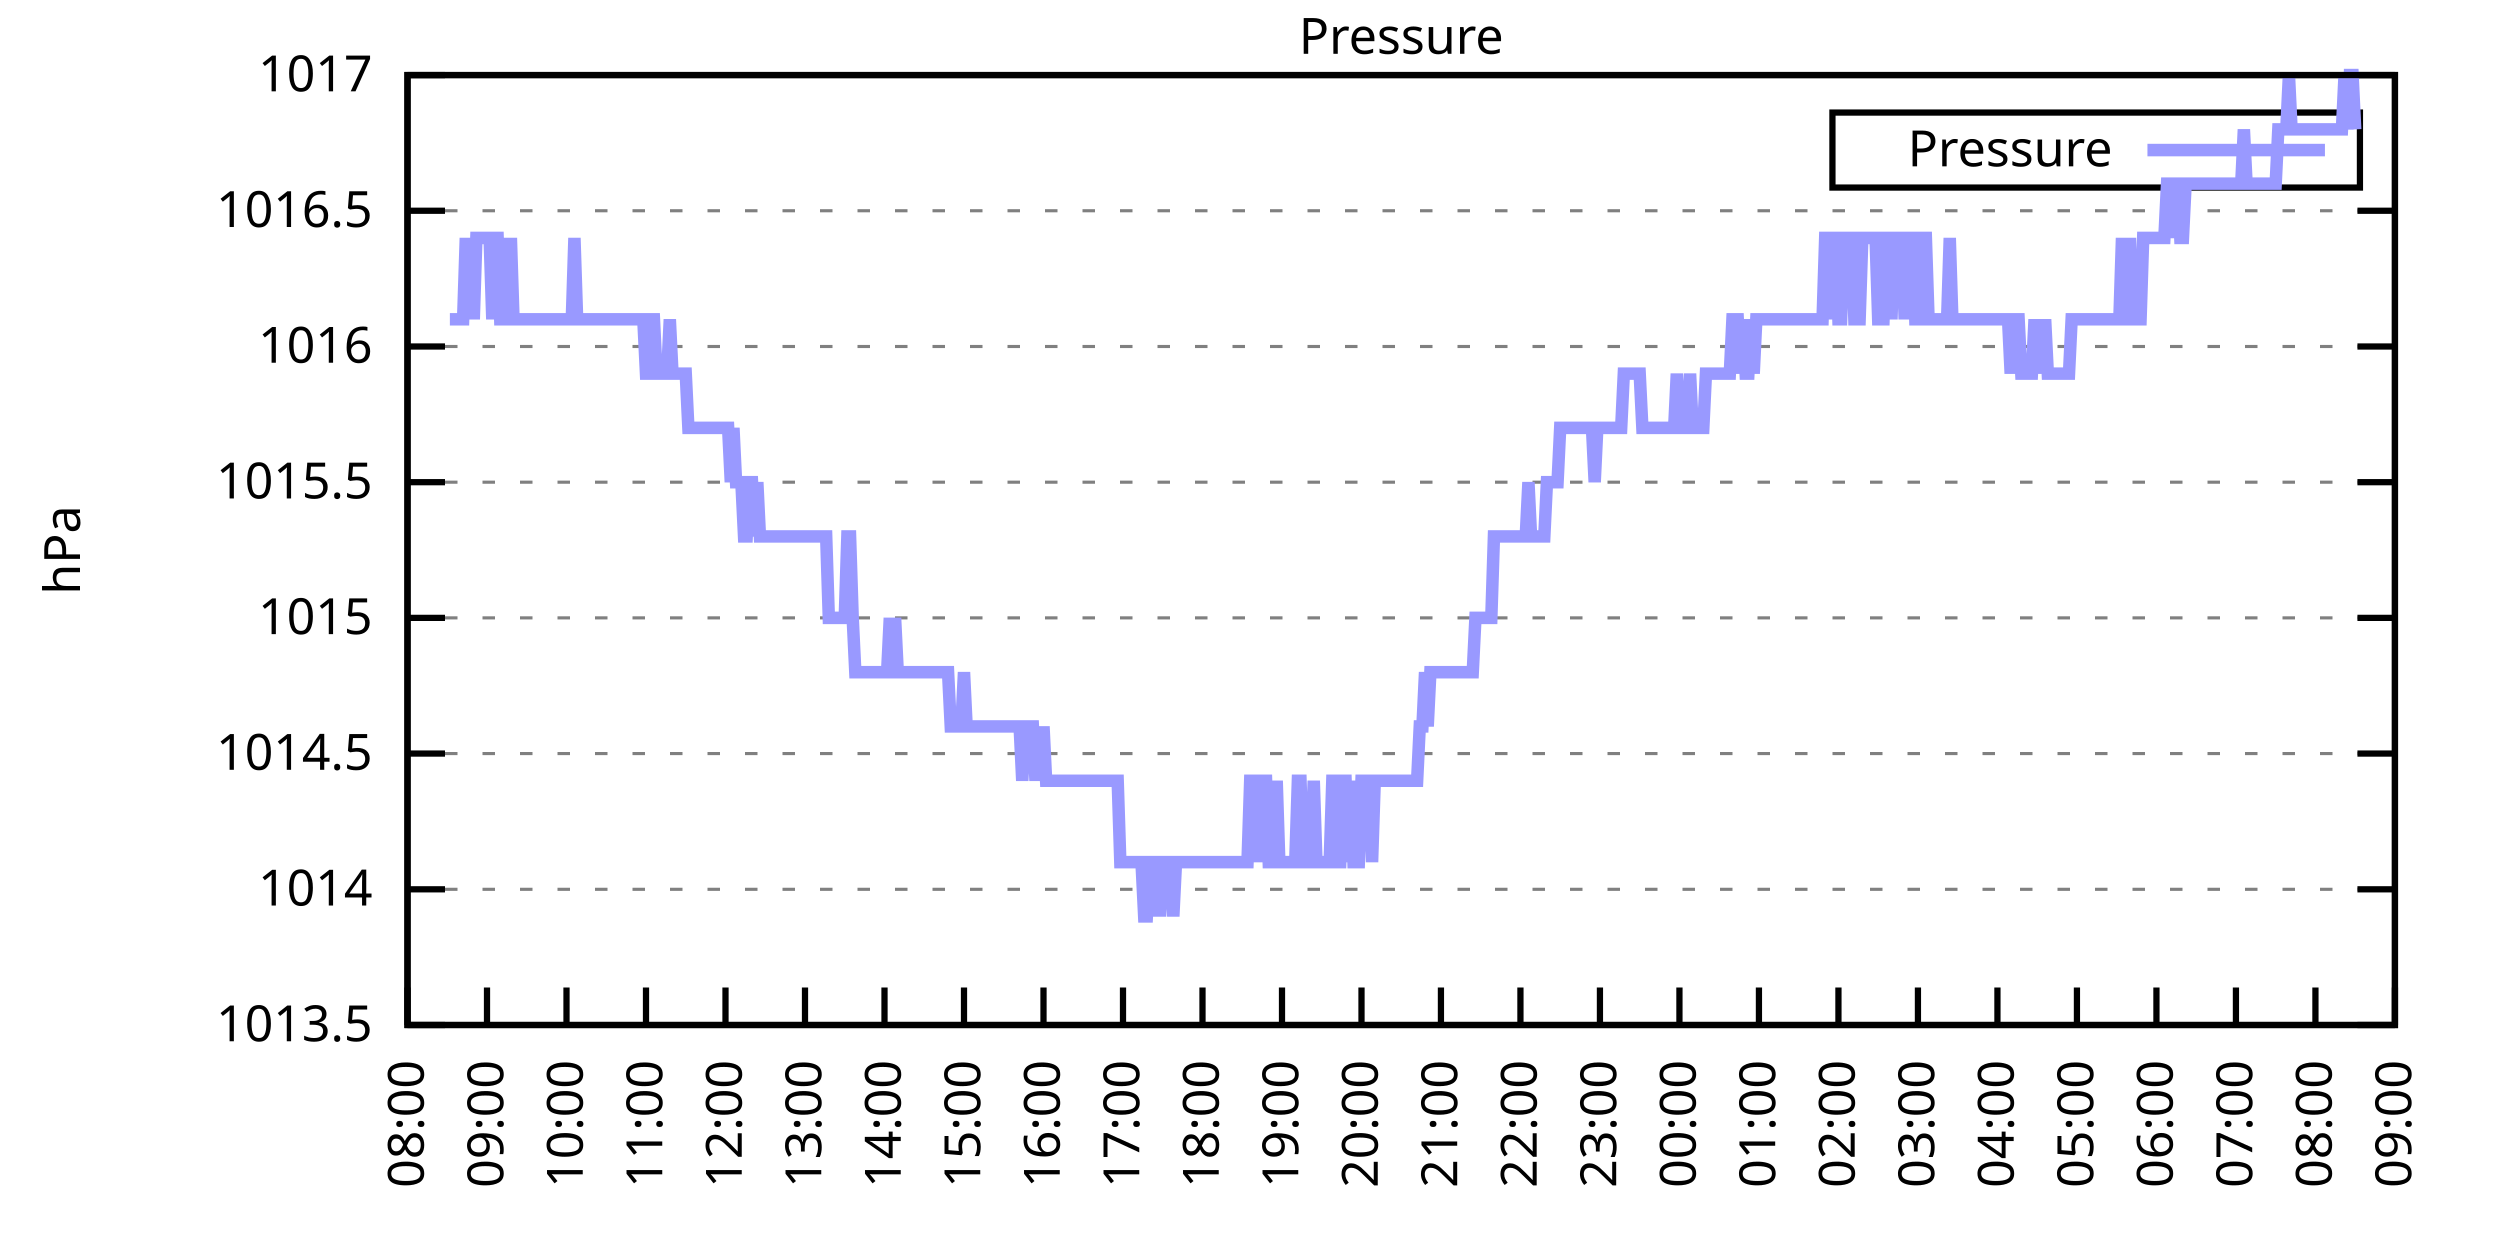
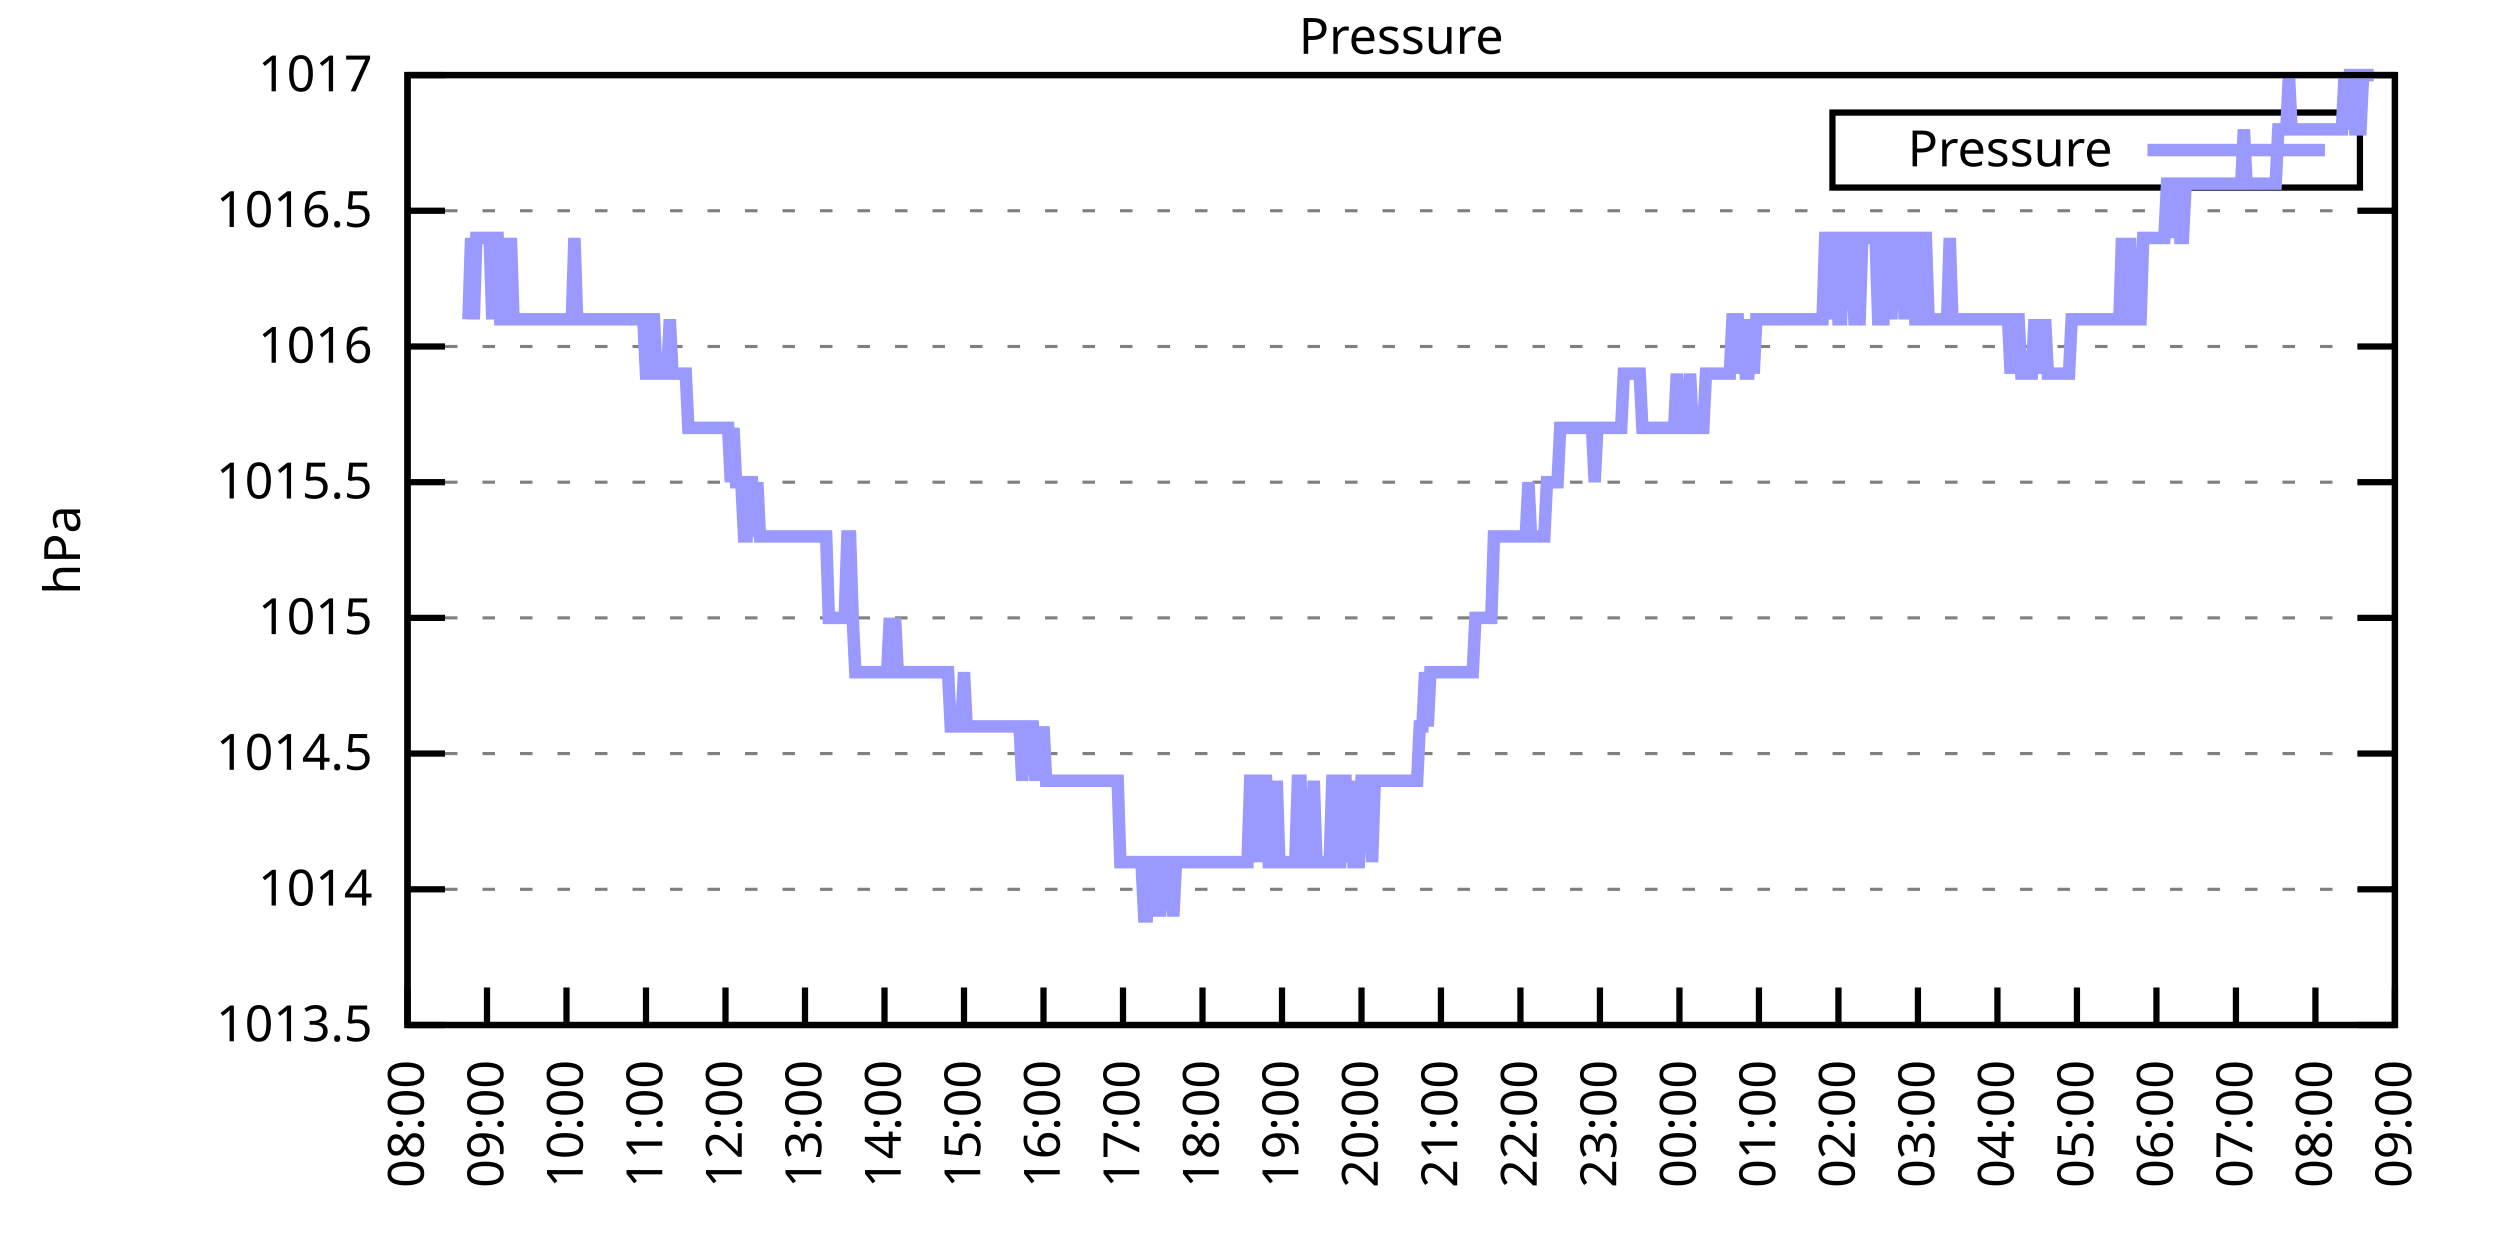
<svg xmlns="http://www.w3.org/2000/svg" xmlns:xlink="http://www.w3.org/1999/xlink" width="400" height="200" viewBox="0 0 400 200">
  <g id="gnuplot_canvas">
    <rect x="0" y="0" width="400" height="200" fill="none" />
    <defs>
      <circle id="gpDot" r="0.5" stroke-width="0.5" stroke="currentColor" />
      <path id="gpPt0" stroke-width="0.333" stroke="currentColor" d="M-1,0 h2 M0,-1 v2" />
      <path id="gpPt1" stroke-width="0.333" stroke="currentColor" d="M-1,-1 L1,1 M1,-1 L-1,1" />
      <path id="gpPt2" stroke-width="0.333" stroke="currentColor" d="M-1,0 L1,0 M0,-1 L0,1 M-1,-1 L1,1 M-1,1 L1,-1" />
      <rect id="gpPt3" stroke-width="0.333" stroke="currentColor" x="-1" y="-1" width="2" height="2" />
      <rect id="gpPt4" stroke-width="0.333" stroke="currentColor" fill="currentColor" x="-1" y="-1" width="2" height="2" />
      <circle id="gpPt5" stroke-width="0.333" stroke="currentColor" cx="0" cy="0" r="1" />
      <use xlink:href="#gpPt5" id="gpPt6" fill="currentColor" stroke="none" />
      <path id="gpPt7" stroke-width="0.333" stroke="currentColor" d="M0,-1.33 L-1.33,0.67 L1.33,0.67 z" />
      <use xlink:href="#gpPt7" id="gpPt8" fill="currentColor" stroke="none" />
      <use xlink:href="#gpPt7" id="gpPt9" stroke="currentColor" transform="rotate(180)" />
      <use xlink:href="#gpPt9" id="gpPt10" fill="currentColor" stroke="none" />
      <use xlink:href="#gpPt3" id="gpPt11" stroke="currentColor" transform="rotate(45)" />
      <use xlink:href="#gpPt11" id="gpPt12" fill="currentColor" stroke="none" />
      <path id="gpPt13" stroke-width="0.333" stroke="currentColor" d="M0,1.330 L1.265,0.411 L0.782,-1.067 L-0.782,-1.076 L-1.265,0.411 z" />
      <use xlink:href="#gpPt13" id="gpPt14" fill="currentColor" stroke="none" />
      <filter id="textbox" filterUnits="objectBoundingBox" x="0" y="0" height="1" width="1">
        <feFlood flood-color="white" flood-opacity="1" result="bgnd" />
        <feComposite in="SourceGraphic" in2="bgnd" operator="atop" />
      </filter>
      <filter id="greybox" filterUnits="objectBoundingBox" x="0" y="0" height="1" width="1">
        <feFlood flood-color="lightgrey" flood-opacity="1" result="grey" />
        <feComposite in="SourceGraphic" in2="grey" operator="atop" />
      </filter>
    </defs>
    <g fill="none" color="white" stroke="currentColor" stroke-width="1.00" stroke-linecap="butt" stroke-linejoin="miter">
</g>
    <g fill="none" color="black" stroke="currentColor" stroke-width="1.00" stroke-linecap="butt" stroke-linejoin="miter">
      <g stroke="none" shape-rendering="crispEdges">
        <polygon fill="rgb(255, 255, 255)" points="65.20,164.00 383.18,164.00 383.18,12.02 65.20,12.02 " />
      </g>
    </g>
    <g fill="none" color="black" stroke="currentColor" stroke-width="1.00" stroke-linecap="butt" stroke-linejoin="miter">
</g>
    <g fill="none" color="black" stroke="black" stroke-width="0.50" stroke-linecap="butt" stroke-linejoin="miter">
</g>
    <g fill="none" color="gray" stroke="currentColor" stroke-width="0.50" stroke-linecap="butt" stroke-linejoin="miter">
      <path stroke="gray" stroke-dasharray="2,4" class="gridline" d="M65.20,164.00 L383.19,164.00  " />
    </g>
    <g fill="none" color="gray" stroke="gray" stroke-width="1.00" stroke-linecap="butt" stroke-linejoin="miter">
</g>
    <g fill="none" color="black" stroke="currentColor" stroke-width="1.00" stroke-linecap="butt" stroke-linejoin="miter">
      <path stroke="black" d="M65.20,164.00 L71.20,164.00 M383.19,164.00 L377.19,164.00  " />
      <g transform="translate(59.60,166.60)" stroke="none" fill="black" font-family="Sans" font-size="8.00" text-anchor="end">
        <text>
          <tspan font-family="Sans"> 1013.5</tspan>
        </text>
      </g>
    </g>
    <g fill="none" color="black" stroke="currentColor" stroke-width="1.00" stroke-linecap="butt" stroke-linejoin="miter">
</g>
    <g fill="none" color="black" stroke="black" stroke-width="0.50" stroke-linecap="butt" stroke-linejoin="miter">
</g>
    <g fill="none" color="gray" stroke="currentColor" stroke-width="0.50" stroke-linecap="butt" stroke-linejoin="miter">
      <path stroke="gray" stroke-dasharray="2,4" class="gridline" d="M65.20,142.29 L383.19,142.29  " />
    </g>
    <g fill="none" color="gray" stroke="gray" stroke-width="1.00" stroke-linecap="butt" stroke-linejoin="miter">
</g>
    <g fill="none" color="black" stroke="currentColor" stroke-width="1.00" stroke-linecap="butt" stroke-linejoin="miter">
      <path stroke="black" d="M65.20,142.29 L71.20,142.29 M383.19,142.29 L377.19,142.29  " />
      <g transform="translate(59.60,144.89)" stroke="none" fill="black" font-family="Sans" font-size="8.00" text-anchor="end">
        <text>
          <tspan font-family="Sans"> 1014</tspan>
        </text>
      </g>
    </g>
    <g fill="none" color="black" stroke="currentColor" stroke-width="1.00" stroke-linecap="butt" stroke-linejoin="miter">
</g>
    <g fill="none" color="black" stroke="black" stroke-width="0.50" stroke-linecap="butt" stroke-linejoin="miter">
</g>
    <g fill="none" color="gray" stroke="currentColor" stroke-width="0.50" stroke-linecap="butt" stroke-linejoin="miter">
      <path stroke="gray" stroke-dasharray="2,4" class="gridline" d="M65.20,120.57 L383.19,120.57  " />
    </g>
    <g fill="none" color="gray" stroke="gray" stroke-width="1.00" stroke-linecap="butt" stroke-linejoin="miter">
</g>
    <g fill="none" color="black" stroke="currentColor" stroke-width="1.00" stroke-linecap="butt" stroke-linejoin="miter">
      <path stroke="black" d="M65.20,120.57 L71.20,120.57 M383.19,120.57 L377.19,120.57  " />
      <g transform="translate(59.60,123.17)" stroke="none" fill="black" font-family="Sans" font-size="8.00" text-anchor="end">
        <text>
          <tspan font-family="Sans"> 1014.5</tspan>
        </text>
      </g>
    </g>
    <g fill="none" color="black" stroke="currentColor" stroke-width="1.00" stroke-linecap="butt" stroke-linejoin="miter">
</g>
    <g fill="none" color="black" stroke="black" stroke-width="0.50" stroke-linecap="butt" stroke-linejoin="miter">
</g>
    <g fill="none" color="gray" stroke="currentColor" stroke-width="0.50" stroke-linecap="butt" stroke-linejoin="miter">
      <path stroke="gray" stroke-dasharray="2,4" class="gridline" d="M65.20,98.86 L383.19,98.86  " />
    </g>
    <g fill="none" color="gray" stroke="gray" stroke-width="1.00" stroke-linecap="butt" stroke-linejoin="miter">
</g>
    <g fill="none" color="black" stroke="currentColor" stroke-width="1.00" stroke-linecap="butt" stroke-linejoin="miter">
      <path stroke="black" d="M65.20,98.86 L71.20,98.86 M383.19,98.86 L377.19,98.86  " />
      <g transform="translate(59.60,101.46)" stroke="none" fill="black" font-family="Sans" font-size="8.00" text-anchor="end">
        <text>
          <tspan font-family="Sans"> 1015</tspan>
        </text>
      </g>
    </g>
    <g fill="none" color="black" stroke="currentColor" stroke-width="1.00" stroke-linecap="butt" stroke-linejoin="miter">
</g>
    <g fill="none" color="black" stroke="black" stroke-width="0.50" stroke-linecap="butt" stroke-linejoin="miter">
</g>
    <g fill="none" color="gray" stroke="currentColor" stroke-width="0.50" stroke-linecap="butt" stroke-linejoin="miter">
      <path stroke="gray" stroke-dasharray="2,4" class="gridline" d="M65.20,77.15 L383.19,77.15  " />
    </g>
    <g fill="none" color="gray" stroke="gray" stroke-width="1.00" stroke-linecap="butt" stroke-linejoin="miter">
</g>
    <g fill="none" color="black" stroke="currentColor" stroke-width="1.00" stroke-linecap="butt" stroke-linejoin="miter">
      <path stroke="black" d="M65.20,77.15 L71.20,77.15 M383.19,77.15 L377.19,77.15  " />
      <g transform="translate(59.60,79.75)" stroke="none" fill="black" font-family="Sans" font-size="8.00" text-anchor="end">
        <text>
          <tspan font-family="Sans"> 1015.5</tspan>
        </text>
      </g>
    </g>
    <g fill="none" color="black" stroke="currentColor" stroke-width="1.00" stroke-linecap="butt" stroke-linejoin="miter">
</g>
    <g fill="none" color="black" stroke="black" stroke-width="0.50" stroke-linecap="butt" stroke-linejoin="miter">
</g>
    <g fill="none" color="gray" stroke="currentColor" stroke-width="0.50" stroke-linecap="butt" stroke-linejoin="miter">
      <path stroke="gray" stroke-dasharray="2,4" class="gridline" d="M65.20,55.44 L383.19,55.44  " />
    </g>
    <g fill="none" color="gray" stroke="gray" stroke-width="1.00" stroke-linecap="butt" stroke-linejoin="miter">
</g>
    <g fill="none" color="black" stroke="currentColor" stroke-width="1.00" stroke-linecap="butt" stroke-linejoin="miter">
      <path stroke="black" d="M65.20,55.44 L71.20,55.44 M383.19,55.44 L377.19,55.44  " />
      <g transform="translate(59.60,58.04)" stroke="none" fill="black" font-family="Sans" font-size="8.00" text-anchor="end">
        <text>
          <tspan font-family="Sans"> 1016</tspan>
        </text>
      </g>
    </g>
    <g fill="none" color="black" stroke="currentColor" stroke-width="1.00" stroke-linecap="butt" stroke-linejoin="miter">
</g>
    <g fill="none" color="black" stroke="black" stroke-width="0.50" stroke-linecap="butt" stroke-linejoin="miter">
</g>
    <g fill="none" color="gray" stroke="currentColor" stroke-width="0.50" stroke-linecap="butt" stroke-linejoin="miter">
      <path stroke="gray" stroke-dasharray="2,4" class="gridline" d="M65.20,33.72 L383.19,33.72  " />
    </g>
    <g fill="none" color="gray" stroke="gray" stroke-width="1.00" stroke-linecap="butt" stroke-linejoin="miter">
</g>
    <g fill="none" color="black" stroke="currentColor" stroke-width="1.00" stroke-linecap="butt" stroke-linejoin="miter">
      <path stroke="black" d="M65.20,33.72 L71.20,33.72 M383.19,33.72 L377.19,33.72  " />
      <g transform="translate(59.60,36.32)" stroke="none" fill="black" font-family="Sans" font-size="8.00" text-anchor="end">
        <text>
          <tspan font-family="Sans"> 1016.5</tspan>
        </text>
      </g>
    </g>
    <g fill="none" color="black" stroke="currentColor" stroke-width="1.00" stroke-linecap="butt" stroke-linejoin="miter">
</g>
    <g fill="none" color="black" stroke="black" stroke-width="0.50" stroke-linecap="butt" stroke-linejoin="miter">
</g>
    <g fill="none" color="gray" stroke="currentColor" stroke-width="0.50" stroke-linecap="butt" stroke-linejoin="miter">
      <path stroke="gray" stroke-dasharray="2,4" class="gridline" d="M65.20,12.01 L383.19,12.01  " />
    </g>
    <g fill="none" color="gray" stroke="gray" stroke-width="1.00" stroke-linecap="butt" stroke-linejoin="miter">
</g>
    <g fill="none" color="black" stroke="currentColor" stroke-width="1.00" stroke-linecap="butt" stroke-linejoin="miter">
      <path stroke="black" d="M65.20,12.01 L71.20,12.01 M383.19,12.01 L377.19,12.01  " />
      <g transform="translate(59.60,14.61)" stroke="none" fill="black" font-family="Sans" font-size="8.00" text-anchor="end">
        <text>
          <tspan font-family="Sans"> 1017</tspan>
        </text>
      </g>
    </g>
    <g fill="none" color="black" stroke="currentColor" stroke-width="1.00" stroke-linecap="butt" stroke-linejoin="miter">
      <path stroke="black" d="M65.20,164.00 L65.20,158.00  " />
      <g transform="translate(67.80,169.60) rotate(270.00)" stroke="none" fill="black" font-family="Sans" font-size="8.00" text-anchor="end">
        <text>
          <tspan font-family="Sans">08:00</tspan>
        </text>
      </g>
    </g>
    <g fill="none" color="black" stroke="currentColor" stroke-width="1.00" stroke-linecap="butt" stroke-linejoin="miter">
      <path stroke="black" d="M77.92,164.00 L77.92,158.00  " />
      <g transform="translate(80.52,169.60) rotate(270.00)" stroke="none" fill="black" font-family="Sans" font-size="8.00" text-anchor="end">
        <text>
          <tspan font-family="Sans">09:00</tspan>
        </text>
      </g>
    </g>
    <g fill="none" color="black" stroke="currentColor" stroke-width="1.00" stroke-linecap="butt" stroke-linejoin="miter">
      <path stroke="black" d="M90.64,164.00 L90.64,158.00  " />
      <g transform="translate(93.24,169.60) rotate(270.00)" stroke="none" fill="black" font-family="Sans" font-size="8.00" text-anchor="end">
        <text>
          <tspan font-family="Sans">10:00</tspan>
        </text>
      </g>
    </g>
    <g fill="none" color="black" stroke="currentColor" stroke-width="1.00" stroke-linecap="butt" stroke-linejoin="miter">
      <path stroke="black" d="M103.36,164.00 L103.36,158.00  " />
      <g transform="translate(105.96,169.60) rotate(270.00)" stroke="none" fill="black" font-family="Sans" font-size="8.00" text-anchor="end">
        <text>
          <tspan font-family="Sans">11:00</tspan>
        </text>
      </g>
    </g>
    <g fill="none" color="black" stroke="currentColor" stroke-width="1.00" stroke-linecap="butt" stroke-linejoin="miter">
      <path stroke="black" d="M116.08,164.00 L116.08,158.00  " />
      <g transform="translate(118.68,169.60) rotate(270.00)" stroke="none" fill="black" font-family="Sans" font-size="8.00" text-anchor="end">
        <text>
          <tspan font-family="Sans">12:00</tspan>
        </text>
      </g>
    </g>
    <g fill="none" color="black" stroke="currentColor" stroke-width="1.00" stroke-linecap="butt" stroke-linejoin="miter">
      <path stroke="black" d="M128.80,164.00 L128.80,158.00  " />
      <g transform="translate(131.40,169.60) rotate(270.00)" stroke="none" fill="black" font-family="Sans" font-size="8.00" text-anchor="end">
        <text>
          <tspan font-family="Sans">13:00</tspan>
        </text>
      </g>
    </g>
    <g fill="none" color="black" stroke="currentColor" stroke-width="1.00" stroke-linecap="butt" stroke-linejoin="miter">
      <path stroke="black" d="M141.52,164.00 L141.52,158.00  " />
      <g transform="translate(144.12,169.60) rotate(270.00)" stroke="none" fill="black" font-family="Sans" font-size="8.00" text-anchor="end">
        <text>
          <tspan font-family="Sans">14:00</tspan>
        </text>
      </g>
    </g>
    <g fill="none" color="black" stroke="currentColor" stroke-width="1.00" stroke-linecap="butt" stroke-linejoin="miter">
      <path stroke="black" d="M154.24,164.00 L154.24,158.00  " />
      <g transform="translate(156.84,169.60) rotate(270.00)" stroke="none" fill="black" font-family="Sans" font-size="8.00" text-anchor="end">
        <text>
          <tspan font-family="Sans">15:00</tspan>
        </text>
      </g>
    </g>
    <g fill="none" color="black" stroke="currentColor" stroke-width="1.00" stroke-linecap="butt" stroke-linejoin="miter">
      <path stroke="black" d="M166.96,164.00 L166.96,158.00  " />
      <g transform="translate(169.56,169.60) rotate(270.00)" stroke="none" fill="black" font-family="Sans" font-size="8.00" text-anchor="end">
        <text>
          <tspan font-family="Sans">16:00</tspan>
        </text>
      </g>
    </g>
    <g fill="none" color="black" stroke="currentColor" stroke-width="1.00" stroke-linecap="butt" stroke-linejoin="miter">
      <path stroke="black" d="M179.68,164.00 L179.68,158.00  " />
      <g transform="translate(182.28,169.60) rotate(270.00)" stroke="none" fill="black" font-family="Sans" font-size="8.00" text-anchor="end">
        <text>
          <tspan font-family="Sans">17:00</tspan>
        </text>
      </g>
    </g>
    <g fill="none" color="black" stroke="currentColor" stroke-width="1.00" stroke-linecap="butt" stroke-linejoin="miter">
      <path stroke="black" d="M192.40,164.00 L192.40,158.00  " />
      <g transform="translate(195.00,169.60) rotate(270.00)" stroke="none" fill="black" font-family="Sans" font-size="8.00" text-anchor="end">
        <text>
          <tspan font-family="Sans">18:00</tspan>
        </text>
      </g>
    </g>
    <g fill="none" color="black" stroke="currentColor" stroke-width="1.00" stroke-linecap="butt" stroke-linejoin="miter">
      <path stroke="black" d="M205.12,164.00 L205.12,158.00  " />
      <g transform="translate(207.72,169.60) rotate(270.00)" stroke="none" fill="black" font-family="Sans" font-size="8.00" text-anchor="end">
        <text>
          <tspan font-family="Sans">19:00</tspan>
        </text>
      </g>
    </g>
    <g fill="none" color="black" stroke="currentColor" stroke-width="1.00" stroke-linecap="butt" stroke-linejoin="miter">
      <path stroke="black" d="M217.84,164.00 L217.84,158.00  " />
      <g transform="translate(220.44,169.60) rotate(270.00)" stroke="none" fill="black" font-family="Sans" font-size="8.00" text-anchor="end">
        <text>
          <tspan font-family="Sans">20:00</tspan>
        </text>
      </g>
    </g>
    <g fill="none" color="black" stroke="currentColor" stroke-width="1.00" stroke-linecap="butt" stroke-linejoin="miter">
      <path stroke="black" d="M230.55,164.00 L230.55,158.00  " />
      <g transform="translate(233.15,169.60) rotate(270.00)" stroke="none" fill="black" font-family="Sans" font-size="8.00" text-anchor="end">
        <text>
          <tspan font-family="Sans">21:00</tspan>
        </text>
      </g>
    </g>
    <g fill="none" color="black" stroke="currentColor" stroke-width="1.00" stroke-linecap="butt" stroke-linejoin="miter">
      <path stroke="black" d="M243.27,164.00 L243.27,158.00  " />
      <g transform="translate(245.87,169.60) rotate(270.00)" stroke="none" fill="black" font-family="Sans" font-size="8.00" text-anchor="end">
        <text>
          <tspan font-family="Sans">22:00</tspan>
        </text>
      </g>
    </g>
    <g fill="none" color="black" stroke="currentColor" stroke-width="1.00" stroke-linecap="butt" stroke-linejoin="miter">
      <path stroke="black" d="M255.99,164.00 L255.99,158.00  " />
      <g transform="translate(258.59,169.60) rotate(270.00)" stroke="none" fill="black" font-family="Sans" font-size="8.00" text-anchor="end">
        <text>
          <tspan font-family="Sans">23:00</tspan>
        </text>
      </g>
    </g>
    <g fill="none" color="black" stroke="currentColor" stroke-width="1.00" stroke-linecap="butt" stroke-linejoin="miter">
      <path stroke="black" d="M268.71,164.00 L268.71,158.00  " />
      <g transform="translate(271.31,169.60) rotate(270.00)" stroke="none" fill="black" font-family="Sans" font-size="8.00" text-anchor="end">
        <text>
          <tspan font-family="Sans">00:00</tspan>
        </text>
      </g>
    </g>
    <g fill="none" color="black" stroke="currentColor" stroke-width="1.00" stroke-linecap="butt" stroke-linejoin="miter">
      <path stroke="black" d="M281.43,164.00 L281.43,158.00  " />
      <g transform="translate(284.03,169.60) rotate(270.00)" stroke="none" fill="black" font-family="Sans" font-size="8.00" text-anchor="end">
        <text>
          <tspan font-family="Sans">01:00</tspan>
        </text>
      </g>
    </g>
    <g fill="none" color="black" stroke="currentColor" stroke-width="1.00" stroke-linecap="butt" stroke-linejoin="miter">
      <path stroke="black" d="M294.15,164.00 L294.15,158.00  " />
      <g transform="translate(296.75,169.60) rotate(270.00)" stroke="none" fill="black" font-family="Sans" font-size="8.00" text-anchor="end">
        <text>
          <tspan font-family="Sans">02:00</tspan>
        </text>
      </g>
    </g>
    <g fill="none" color="black" stroke="currentColor" stroke-width="1.00" stroke-linecap="butt" stroke-linejoin="miter">
      <path stroke="black" d="M306.87,164.00 L306.87,158.00  " />
      <g transform="translate(309.47,169.60) rotate(270.00)" stroke="none" fill="black" font-family="Sans" font-size="8.00" text-anchor="end">
        <text>
          <tspan font-family="Sans">03:00</tspan>
        </text>
      </g>
    </g>
    <g fill="none" color="black" stroke="currentColor" stroke-width="1.00" stroke-linecap="butt" stroke-linejoin="miter">
      <path stroke="black" d="M319.59,164.00 L319.59,158.00  " />
      <g transform="translate(322.19,169.60) rotate(270.00)" stroke="none" fill="black" font-family="Sans" font-size="8.00" text-anchor="end">
        <text>
          <tspan font-family="Sans">04:00</tspan>
        </text>
      </g>
    </g>
    <g fill="none" color="black" stroke="currentColor" stroke-width="1.00" stroke-linecap="butt" stroke-linejoin="miter">
      <path stroke="black" d="M332.31,164.00 L332.31,158.00  " />
      <g transform="translate(334.91,169.60) rotate(270.00)" stroke="none" fill="black" font-family="Sans" font-size="8.00" text-anchor="end">
        <text>
          <tspan font-family="Sans">05:00</tspan>
        </text>
      </g>
    </g>
    <g fill="none" color="black" stroke="currentColor" stroke-width="1.00" stroke-linecap="butt" stroke-linejoin="miter">
      <path stroke="black" d="M345.03,164.00 L345.03,158.00  " />
      <g transform="translate(347.63,169.60) rotate(270.00)" stroke="none" fill="black" font-family="Sans" font-size="8.00" text-anchor="end">
        <text>
          <tspan font-family="Sans">06:00</tspan>
        </text>
      </g>
    </g>
    <g fill="none" color="black" stroke="currentColor" stroke-width="1.00" stroke-linecap="butt" stroke-linejoin="miter">
      <path stroke="black" d="M357.75,164.00 L357.75,158.00  " />
      <g transform="translate(360.35,169.60) rotate(270.00)" stroke="none" fill="black" font-family="Sans" font-size="8.00" text-anchor="end">
        <text>
          <tspan font-family="Sans">07:00</tspan>
        </text>
      </g>
    </g>
    <g fill="none" color="black" stroke="currentColor" stroke-width="1.00" stroke-linecap="butt" stroke-linejoin="miter">
      <path stroke="black" d="M370.47,164.00 L370.47,158.00  " />
      <g transform="translate(373.07,169.60) rotate(270.00)" stroke="none" fill="black" font-family="Sans" font-size="8.00" text-anchor="end">
        <text>
          <tspan font-family="Sans">08:00</tspan>
        </text>
      </g>
    </g>
    <g fill="none" color="black" stroke="currentColor" stroke-width="1.00" stroke-linecap="butt" stroke-linejoin="miter">
      <path stroke="black" d="M383.19,164.00 L383.19,158.00  " />
      <g transform="translate(385.79,169.60) rotate(270.00)" stroke="none" fill="black" font-family="Sans" font-size="8.00" text-anchor="end">
        <text>
          <tspan font-family="Sans">09:00</tspan>
        </text>
      </g>
    </g>
    <g fill="none" color="black" stroke="currentColor" stroke-width="1.00" stroke-linecap="butt" stroke-linejoin="miter">
</g>
    <g fill="none" color="black" stroke="currentColor" stroke-width="1.00" stroke-linecap="butt" stroke-linejoin="miter">
      <path stroke="black" d="M65.20,12.01 L65.20,164.00 L383.19,164.00 L383.19,12.01 L65.20,12.01 Z  " />
    </g>
    <g fill="none" color="black" stroke="currentColor" stroke-width="1.00" stroke-linecap="butt" stroke-linejoin="miter">
</g>
    <g fill="none" color="black" stroke="currentColor" stroke-width="1.00" stroke-linecap="butt" stroke-linejoin="miter">
      <path stroke="black" d="M293.19,30.01 L293.19,18.01 L377.59,18.01 L377.59,30.01 L293.19,30.01 Z  " />
    </g>
    <g id="Pressure_plot_1">
      <g fill="none" color="white" stroke="black" stroke-width="2.00" stroke-linecap="butt" stroke-linejoin="miter">
</g>
      <g fill="none" color="black" stroke="currentColor" stroke-width="2.00" stroke-linecap="butt" stroke-linejoin="miter">
        <g transform="translate(337.99,26.61)" stroke="none" fill="black" font-family="Sans" font-size="8.00" text-anchor="end">
          <text>
            <tspan font-family="Sans">Pressure</tspan>
          </text>
        </g>
      </g>
      <g fill="none" color="black" stroke="currentColor" stroke-width="2.00" stroke-linecap="butt" stroke-linejoin="miter">
-         <path stroke="rgb(153, 153, 255)" d="M343.59,24.01 L371.99,24.01 M71.98,51.09 L72.41,51.09 L72.83,51.09 L73.26,51.09 L73.68,51.09 L74.10,51.09   L74.53,38.07 L74.95,51.09 L75.38,38.07 L75.80,51.09 L76.22,38.07 L76.65,38.07 L77.07,38.07 L77.50,38.07   L77.92,38.07 L78.34,38.07 L78.77,51.09 L79.19,38.07 L79.62,38.07 L80.04,51.09 L80.46,51.09 L80.89,38.07   L81.31,51.09 L81.74,38.07 L82.16,51.09 L82.58,51.09 L83.01,51.09 L83.43,51.09 L83.86,51.09 L84.28,51.09   L84.70,51.09 L85.13,51.09 L85.55,51.09 L85.98,51.09 L86.40,51.09 L86.82,51.09 L87.25,51.09 L87.67,51.09   L88.10,51.09 L88.52,51.09 L88.94,51.09 L89.37,51.09 L89.79,51.09 L90.22,51.09 L90.64,51.09 L91.06,51.09   L91.49,51.09 L91.91,38.07 L92.34,51.09 L92.76,51.09 L93.18,51.09 L93.61,51.09 L94.03,51.09 L94.46,51.09   L94.88,51.09 L95.30,51.09 L95.73,51.09 L96.15,51.09 L96.58,51.09 L97.00,51.09 L97.42,51.09 L97.85,51.09   L98.27,51.09 L98.69,51.09 L99.12,51.09 L99.54,51.09 L99.97,51.09 L100.39,51.09 L100.81,51.09 L101.24,51.09   L101.66,51.09 L102.09,51.09 L102.51,51.09 L102.93,51.09 L103.36,59.78 L103.78,59.78 L104.21,51.09 L104.63,51.09   L105.05,59.78 L105.48,59.78 L105.90,59.78 L106.33,59.78 L106.75,59.78 L107.17,51.09 L107.60,59.78 L108.02,59.78   L108.45,59.78 L108.87,59.78 L109.29,59.78 L109.72,59.78 L110.14,68.46 L110.57,68.46 L110.99,68.46 L111.41,68.46   L111.84,68.46 L112.26,68.46 L112.69,68.46 L113.11,68.46 L113.53,68.46 L113.96,68.46 L114.38,68.46 L114.81,68.46   L115.23,68.46 L115.65,68.46 L116.08,68.46 L116.50,68.46 L116.93,77.15 L117.35,68.46 L117.77,77.15 L118.20,77.15   L118.62,77.15 L119.05,85.83 L119.47,85.83 L119.89,77.15 L120.32,77.15 L120.74,85.83 L121.17,77.15 L121.59,85.83   L122.01,85.83 L122.44,85.83 L122.86,85.83 L123.29,85.83 L123.71,85.83 L124.13,85.83 L124.56,85.83 L124.98,85.83   L125.41,85.83 L125.83,85.83 L126.25,85.83 L126.68,85.83 L127.10,85.83 L127.53,85.83 L127.95,85.83 L128.37,85.83   L128.80,85.83 L129.22,85.83 L129.65,85.83 L130.07,85.83 L130.49,85.83 L130.92,85.83 L131.34,85.83 L131.77,85.83   L132.19,85.83 L132.61,98.86 L133.04,98.86 L133.46,98.86 L133.89,98.86 L134.31,98.86 L134.73,98.86 L135.16,98.86   L135.58,85.83 L136.01,85.83 L136.43,98.86 L136.85,107.55 L137.28,107.55 L137.70,107.55 L138.13,107.55 L138.55,107.55   L138.97,107.55 L139.40,107.55 L139.82,107.55 L140.25,107.55 L140.67,107.55 L141.09,107.55 L141.52,107.55 L141.94,107.55   L142.37,98.86 L142.79,107.55 L143.21,98.86 L143.64,107.55 L144.06,107.55 L144.49,107.55 L144.91,107.55 L145.33,107.55   L145.76,107.55 L146.18,107.55 L146.61,107.55 L147.03,107.55 L147.45,107.55 L147.88,107.55 L148.30,107.55 L148.73,107.55   L149.15,107.55 L149.57,107.55 L150.00,107.55 L150.42,107.55 L150.85,107.55 L151.27,107.55 L151.69,107.55 L152.12,116.23   L152.54,116.23 L152.97,116.23 L153.39,116.23 L153.81,116.23 L154.24,107.55 L154.66,116.23 L155.09,116.23 L155.51,116.23   L155.93,116.23 L156.36,116.23 L156.78,116.23 L157.21,116.23 L157.63,116.23 L158.05,116.23 L158.48,116.23 L158.90,116.23   L159.33,116.23 L159.75,116.23 L160.17,116.23 L160.60,116.23 L161.02,116.23 L161.44,116.23 L161.87,116.23 L162.29,116.23   L162.72,116.23 L163.14,116.23 L163.56,124.92 L163.99,116.23 L164.41,116.23 L164.84,116.23 L165.26,116.23 L165.68,124.92   L166.11,116.23 L166.53,124.92 L166.96,116.23 L167.38,124.92 L167.80,124.92 L168.23,124.92 L168.65,124.92 L169.08,124.92   L169.50,124.92 L169.92,124.92 L170.35,124.92 L170.77,124.92 L171.20,124.92 L171.62,124.92 L172.04,124.92 L172.47,124.92   L172.89,124.92 L173.32,124.92 L173.74,124.92 L174.16,124.92 L174.59,124.92 L175.01,124.92 L175.44,124.92 L175.86,124.92   L176.28,124.92 L176.71,124.92 L177.13,124.92 L177.56,124.92 L177.98,124.92 L178.40,124.92 L178.83,124.92 L179.25,137.94   L179.68,137.94 L180.10,137.94 L180.52,137.94 L180.95,137.94 L181.37,137.94 L181.80,137.94 L182.22,137.94 L182.64,137.94   L183.07,146.63 L183.49,146.63 L183.92,137.94 L184.34,137.94 L184.76,146.63 L185.19,137.94 L185.61,146.63 L186.04,137.94   L186.46,137.94 L186.88,137.94 L187.31,137.94 L187.73,146.63 L188.16,137.94 L188.58,137.94 L189.00,137.94 L189.43,137.94   L189.85,137.94 L190.28,137.94 L190.70,137.94 L191.12,137.94 L191.55,137.94 L191.97,137.94 L192.40,137.94 L192.82,137.94   L193.24,137.94 L193.67,137.94 L194.09,137.94 L194.52,137.94 L194.94,137.94 L195.36,137.94 L195.79,137.94 L196.21,137.94   L196.64,137.94 L197.06,137.94 L197.48,137.94 L197.91,137.94 L198.33,137.94 L198.76,137.94 L199.18,137.94 L199.60,137.94   L200.03,124.92 L200.45,124.92 L200.88,124.92 L201.30,137.94 L201.72,124.92 L202.15,124.92 L202.57,124.92 L203.00,137.94   L203.42,137.94 L203.84,137.94 L204.27,124.92 L204.69,137.94 L205.12,137.94 L205.54,137.94 L205.96,137.94 L206.39,137.94   L206.81,137.94 L207.24,137.94 L207.66,124.92 L208.08,124.92 L208.51,137.94 L208.93,137.94 L209.36,137.94 L209.78,137.94   L210.20,124.92 L210.63,137.94 L211.05,137.94 L211.48,137.94 L211.90,137.94 L212.32,137.94 L212.75,137.94 L213.17,124.92   L213.60,124.92 L214.02,137.94 L214.44,137.94 L214.87,124.92 L215.29,124.92 L215.72,137.94 L216.14,124.92 L216.56,137.94   L216.99,137.94 L217.41,137.94 L217.84,124.92 L218.26,124.92 L218.68,124.92 L219.11,124.92 L219.53,137.94 L219.96,124.92   L220.38,124.92 L220.80,124.92 L221.23,124.92 L221.65,124.92 L222.08,124.92 L222.50,124.92 L222.92,124.92 L223.35,124.92   L223.77,124.92 L224.20,124.92 L224.62,124.92 L225.04,124.92 L225.47,124.92 L225.89,124.92 L226.31,124.92 L226.74,124.92   L227.16,116.23 L227.59,116.23 L228.01,107.55 L228.43,116.23 L228.86,107.55 L229.28,107.55 L229.71,107.55 L230.13,107.55   L230.55,107.55 L230.98,107.55 L231.40,107.55 L231.83,107.55 L232.25,107.55 L232.67,107.55 L233.10,107.55 L233.52,107.55   L233.95,107.55 L234.37,107.55 L234.79,107.55 L235.22,107.55 L235.64,107.55 L236.07,98.86 L236.49,98.86 L236.91,98.86   L237.34,98.86 L237.76,98.86 L238.19,98.86 L238.61,98.86 L239.03,85.83 L239.46,85.83 L239.88,85.83 L240.31,85.83   L240.73,85.83 L241.15,85.83 L241.58,85.83 L242.00,85.83 L242.43,85.83 L242.85,85.83 L243.27,85.83 L243.70,85.83   L244.12,85.83 L244.55,77.15 L244.97,85.83 L245.39,85.83 L245.82,85.83 L246.24,85.83 L246.67,85.83 L247.09,85.83   L247.51,77.15 L247.94,77.15 L248.36,77.15 L248.79,77.15 L249.21,77.15 L249.63,68.46 L250.06,68.46 L250.48,68.46   L250.91,68.46 L251.33,68.46 L251.75,68.46 L252.18,68.46 L252.60,68.46 L253.03,68.46 L253.45,68.46 L253.87,68.46   L254.30,68.46 L254.72,68.46 L255.15,77.15 L255.57,68.46 L255.99,68.46 L256.42,68.46 L256.84,68.46 L257.27,68.46   L257.69,68.46 L258.11,68.46 L258.54,68.46 L258.96,68.46 L259.39,68.46 L259.81,59.78 L260.23,59.78 L260.66,59.78   L261.08,59.78 L261.51,59.78 L261.93,59.78 L262.35,59.78 L262.78,68.46 L263.20,68.46 L263.63,68.46 L264.05,68.46   L264.47,68.46 L264.90,68.46 L265.32,68.46 L265.75,68.46 L266.17,68.46 L266.59,68.46 L267.02,68.46 L267.44,68.46   L267.87,68.46 L268.29,59.78 L268.71,68.46 L269.14,68.46 L269.56,68.46 L269.99,68.46 L270.41,59.78 L270.83,68.46   L271.26,68.46 L271.68,68.46 L272.11,68.46 L272.53,68.46 L272.95,59.78 L273.38,59.78 L273.80,59.78 L274.23,59.78   L274.65,59.78 L275.07,59.78 L275.50,59.78 L275.92,59.78 L276.35,59.78 L276.77,59.78 L277.19,51.09 L277.62,51.09   L278.04,51.09 L278.47,59.78 L278.89,51.09 L279.31,59.78 L279.74,59.78 L280.16,51.09 L280.59,59.78 L281.01,51.09   L281.43,51.09 L281.86,51.09 L282.28,51.09 L282.71,51.09 L283.13,51.09 L283.55,51.09 L283.98,51.09 L284.40,51.09   L284.83,51.09 L285.25,51.09 L285.67,51.09 L286.10,51.09 L286.52,51.09 L286.95,51.09 L287.37,51.09 L287.79,51.09   L288.22,51.09 L288.64,51.09 L289.06,51.09 L289.49,51.09 L289.91,51.09 L290.34,51.09 L290.76,51.09 L291.18,51.09   L291.61,51.09 L292.03,38.07 L292.46,38.07 L292.88,51.09 L293.30,38.07 L293.73,38.07 L294.15,51.09 L294.58,51.09   L295.00,38.07 L295.42,38.07 L295.85,38.07 L296.27,38.07 L296.70,51.09 L297.12,51.09 L297.54,51.09 L297.97,38.07   L298.39,38.07 L298.82,38.07 L299.24,38.07 L299.66,38.07 L300.09,38.07 L300.51,51.09 L300.94,51.09 L301.36,51.09   L301.78,38.07 L302.21,38.07 L302.63,51.09 L303.06,38.07 L303.48,38.07 L303.90,38.07 L304.33,38.07 L304.75,51.09   L305.18,38.07 L305.60,38.07 L306.02,38.07 L306.45,51.09 L306.87,51.09 L307.30,38.07 L307.72,38.07 L308.14,38.07   L308.57,51.09 L308.99,51.09 L309.42,51.09 L309.84,51.09 L310.26,51.09 L310.69,51.09 L311.11,51.09 L311.54,51.09   L311.96,38.07 L312.38,51.09 L312.81,51.09 L313.23,51.09 L313.66,51.09 L314.08,51.09 L314.50,51.09 L314.93,51.09   L315.35,51.09 L315.78,51.09 L316.20,51.09 L316.62,51.09 L317.05,51.09 L317.47,51.09 L317.90,51.09 L318.32,51.09   L318.74,51.09 L319.17,51.09 L319.59,51.09 L320.02,51.09 L320.44,51.09 L320.86,51.09 L321.29,51.09 L321.71,59.78   L322.14,51.09 L322.56,51.09 L322.98,51.09 L323.41,59.78 L323.83,59.78 L324.26,59.78 L324.68,59.78 L325.10,59.78   L325.53,51.09 L325.95,59.78 L326.38,51.09 L326.80,59.78 L327.22,51.09 L327.65,59.78 L328.07,59.78 L328.50,59.78   L328.92,59.78 L329.34,59.78 L329.77,59.78 L330.19,59.78 L330.62,59.78 L331.04,59.78 L331.46,51.09 L331.89,51.09   L332.31,51.09 L332.74,51.09 L333.16,51.09 L333.58,51.09 L334.01,51.09 L334.43,51.09 L334.86,51.09 L335.28,51.09   L335.70,51.09 L336.13,51.09 L336.55,51.09 L336.98,51.09 L337.40,51.09 L337.82,51.09 L338.25,51.09 L338.67,51.09   L339.10,51.09 L339.52,38.07 L339.94,51.09 L340.37,51.09 L340.79,38.07 L341.22,51.09 L341.64,51.09 L342.06,51.09   L342.49,51.09 L342.91,38.07 L343.34,38.07 L343.76,38.07 L344.18,38.07 L344.61,38.07 L345.03,38.07 L345.46,38.07   L345.88,38.07 L346.30,38.07 L346.73,29.38 L347.15,29.38 L347.58,38.07 L348.00,29.38 L348.42,29.38 L348.85,38.07   L349.27,38.07 L349.70,29.38 L350.12,29.38 L350.54,29.38 L350.97,29.38 L351.39,29.38 L351.81,29.38 L352.24,29.38   L352.66,29.38 L353.09,29.38 L353.51,29.38 L353.93,29.38 L354.36,29.38 L354.78,29.38 L355.21,29.38 L355.63,29.38   L356.05,29.38 L356.48,29.38 L356.90,29.38 L357.33,29.38 L357.75,29.38 L358.17,29.38 L358.60,29.38 L359.02,20.70   L359.45,29.38 L359.87,29.38 L360.29,29.38 L360.72,29.38 L361.14,29.38 L361.57,29.38 L361.99,29.38 L362.41,29.38   L362.84,29.38 L363.26,29.38 L363.69,29.38 L364.11,29.38 L364.53,20.70 L364.96,20.70 L365.38,20.70 L365.81,20.70   L366.23,12.01 L366.65,20.70 L367.08,20.70 L367.50,20.70 L367.93,20.70 L368.35,20.70 L368.77,20.70 L369.20,20.70   L369.62,20.70 L370.05,20.70 L370.47,20.70 L370.89,20.70 L371.32,20.70 L371.74,20.70 L372.17,20.70 L372.59,20.70   L373.01,20.70 L373.44,20.70 L373.86,20.70 L374.29,20.70 L374.71,20.70 L375.13,12.01 L375.56,20.70 L375.98,12.01   L376.41,12.01 L376.83,20.70  " />
+         <path stroke="rgb(153, 153, 255)" d="M343.59,24.01 L371.99,24.01 M74.95,51.09 L75.38,38.07 L75.80,51.09 L76.22,38.07 L76.65,38.07 L77.07,38.07   L77.50,38.07 L77.92,38.07 L78.34,38.07 L78.77,51.09 L79.19,38.07 L79.62,38.07 L80.04,51.09 L80.46,51.09   L80.89,38.07 L81.31,51.09 L81.74,38.07 L82.16,51.09 L82.58,51.09 L83.01,51.09 L83.43,51.09 L83.86,51.09   L84.28,51.09 L84.70,51.09 L85.13,51.09 L85.55,51.09 L85.98,51.09 L86.40,51.09 L86.82,51.09 L87.25,51.09   L87.67,51.09 L88.10,51.09 L88.52,51.09 L88.94,51.09 L89.37,51.09 L89.79,51.09 L90.22,51.09 L90.64,51.09   L91.06,51.09 L91.49,51.09 L91.91,38.07 L92.34,51.09 L92.76,51.09 L93.18,51.09 L93.61,51.09 L94.03,51.09   L94.46,51.09 L94.88,51.09 L95.30,51.09 L95.73,51.09 L96.15,51.09 L96.58,51.09 L97.00,51.09 L97.42,51.09   L97.85,51.09 L98.27,51.09 L98.69,51.09 L99.12,51.09 L99.54,51.09 L99.97,51.09 L100.39,51.09 L100.81,51.09   L101.24,51.09 L101.66,51.09 L102.09,51.09 L102.51,51.09 L102.93,51.09 L103.36,59.78 L103.78,59.78 L104.21,51.09   L104.63,51.09 L105.05,59.78 L105.48,59.78 L105.90,59.78 L106.33,59.78 L106.75,59.78 L107.17,51.09 L107.60,59.78   L108.02,59.78 L108.45,59.78 L108.87,59.78 L109.29,59.78 L109.72,59.78 L110.14,68.46 L110.57,68.46 L110.99,68.46   L111.41,68.46 L111.84,68.46 L112.26,68.46 L112.69,68.46 L113.11,68.46 L113.53,68.46 L113.96,68.46 L114.38,68.46   L114.81,68.46 L115.23,68.46 L115.65,68.46 L116.08,68.46 L116.50,68.46 L116.93,77.15 L117.35,68.46 L117.77,77.15   L118.20,77.15 L118.62,77.15 L119.05,85.83 L119.47,85.83 L119.89,77.15 L120.32,77.15 L120.74,85.83 L121.17,77.15   L121.59,85.83 L122.01,85.83 L122.44,85.83 L122.86,85.83 L123.29,85.83 L123.71,85.83 L124.13,85.83 L124.56,85.83   L124.98,85.83 L125.41,85.83 L125.83,85.83 L126.25,85.83 L126.68,85.83 L127.10,85.83 L127.53,85.83 L127.95,85.83   L128.37,85.83 L128.80,85.83 L129.22,85.83 L129.65,85.83 L130.07,85.83 L130.49,85.83 L130.92,85.83 L131.34,85.83   L131.77,85.83 L132.19,85.83 L132.61,98.86 L133.04,98.86 L133.46,98.86 L133.89,98.86 L134.31,98.86 L134.73,98.86   L135.16,98.86 L135.58,85.83 L136.01,85.83 L136.43,98.86 L136.85,107.55 L137.28,107.55 L137.70,107.55 L138.13,107.55   L138.55,107.55 L138.97,107.55 L139.40,107.55 L139.82,107.55 L140.25,107.55 L140.67,107.55 L141.09,107.55 L141.52,107.55   L141.94,107.55 L142.37,98.86 L142.79,107.55 L143.21,98.86 L143.64,107.55 L144.06,107.55 L144.49,107.55 L144.91,107.55   L145.33,107.55 L145.76,107.55 L146.18,107.55 L146.61,107.55 L147.03,107.55 L147.45,107.55 L147.88,107.55 L148.30,107.55   L148.73,107.55 L149.15,107.55 L149.57,107.55 L150.00,107.55 L150.42,107.55 L150.85,107.55 L151.27,107.55 L151.69,107.55   L152.12,116.23 L152.54,116.23 L152.97,116.23 L153.39,116.23 L153.81,116.23 L154.24,107.55 L154.66,116.23 L155.09,116.23   L155.51,116.23 L155.93,116.23 L156.36,116.23 L156.78,116.23 L157.21,116.23 L157.63,116.23 L158.05,116.23 L158.48,116.23   L158.90,116.23 L159.33,116.23 L159.75,116.23 L160.17,116.23 L160.60,116.23 L161.02,116.23 L161.44,116.23 L161.87,116.23   L162.29,116.23 L162.72,116.23 L163.14,116.23 L163.56,124.92 L163.99,116.23 L164.41,116.23 L164.84,116.23 L165.26,116.23   L165.68,124.92 L166.11,116.23 L166.53,124.92 L166.96,116.23 L167.38,124.92 L167.80,124.92 L168.23,124.92 L168.65,124.92   L169.08,124.92 L169.50,124.92 L169.92,124.92 L170.35,124.92 L170.77,124.92 L171.20,124.92 L171.62,124.92 L172.04,124.92   L172.47,124.92 L172.89,124.92 L173.32,124.92 L173.74,124.92 L174.16,124.92 L174.59,124.92 L175.01,124.92 L175.44,124.92   L175.86,124.92 L176.28,124.92 L176.71,124.92 L177.13,124.92 L177.56,124.92 L177.98,124.92 L178.40,124.92 L178.83,124.92   L179.25,137.94 L179.68,137.94 L180.10,137.94 L180.52,137.94 L180.95,137.94 L181.37,137.94 L181.80,137.94 L182.22,137.94   L182.64,137.94 L183.07,146.63 L183.49,146.63 L183.92,137.94 L184.34,137.94 L184.76,146.63 L185.19,137.94 L185.61,146.63   L186.04,137.94 L186.46,137.94 L186.88,137.94 L187.31,137.94 L187.73,146.63 L188.16,137.94 L188.58,137.94 L189.00,137.94   L189.43,137.94 L189.85,137.94 L190.28,137.94 L190.70,137.94 L191.12,137.94 L191.55,137.94 L191.97,137.94 L192.40,137.94   L192.82,137.94 L193.24,137.94 L193.67,137.94 L194.09,137.94 L194.52,137.94 L194.94,137.94 L195.36,137.94 L195.79,137.94   L196.21,137.94 L196.64,137.94 L197.06,137.94 L197.48,137.94 L197.91,137.94 L198.33,137.94 L198.76,137.94 L199.18,137.94   L199.60,137.94 L200.03,124.92 L200.45,124.92 L200.88,124.92 L201.30,137.94 L201.72,124.92 L202.15,124.92 L202.57,124.92   L203.00,137.94 L203.42,137.94 L203.84,137.94 L204.27,124.92 L204.69,137.94 L205.12,137.94 L205.54,137.94 L205.96,137.94   L206.39,137.94 L206.81,137.94 L207.24,137.94 L207.66,124.92 L208.08,124.92 L208.51,137.94 L208.93,137.94 L209.36,137.94   L209.78,137.94 L210.20,124.92 L210.63,137.94 L211.05,137.94 L211.48,137.94 L211.90,137.94 L212.32,137.94 L212.75,137.94   L213.17,124.92 L213.60,124.92 L214.02,137.94 L214.44,137.94 L214.87,124.92 L215.29,124.92 L215.72,137.94 L216.14,124.92   L216.56,137.94 L216.99,137.94 L217.41,137.94 L217.84,124.92 L218.26,124.92 L218.68,124.92 L219.11,124.92 L219.53,137.94   L219.96,124.92 L220.38,124.92 L220.80,124.92 L221.23,124.92 L221.65,124.92 L222.08,124.92 L222.50,124.92 L222.92,124.92   L223.35,124.92 L223.77,124.92 L224.20,124.92 L224.62,124.92 L225.04,124.92 L225.47,124.92 L225.89,124.92 L226.31,124.92   L226.74,124.92 L227.16,116.23 L227.59,116.23 L228.01,107.55 L228.43,116.23 L228.86,107.55 L229.28,107.55 L229.71,107.55   L230.13,107.55 L230.55,107.55 L230.98,107.55 L231.40,107.55 L231.83,107.55 L232.25,107.55 L232.67,107.55 L233.10,107.55   L233.52,107.55 L233.95,107.55 L234.37,107.55 L234.79,107.55 L235.22,107.55 L235.64,107.55 L236.07,98.86 L236.49,98.86   L236.91,98.86 L237.34,98.86 L237.76,98.86 L238.19,98.86 L238.61,98.86 L239.03,85.83 L239.46,85.83 L239.88,85.83   L240.31,85.83 L240.73,85.83 L241.15,85.83 L241.58,85.83 L242.00,85.83 L242.43,85.83 L242.85,85.83 L243.27,85.83   L243.70,85.83 L244.12,85.83 L244.55,77.15 L244.97,85.83 L245.39,85.83 L245.82,85.83 L246.24,85.83 L246.67,85.83   L247.09,85.83 L247.51,77.15 L247.94,77.15 L248.36,77.15 L248.79,77.15 L249.21,77.15 L249.63,68.46 L250.06,68.46   L250.48,68.46 L250.91,68.46 L251.33,68.46 L251.75,68.46 L252.18,68.46 L252.60,68.46 L253.03,68.46 L253.45,68.46   L253.87,68.46 L254.30,68.46 L254.72,68.46 L255.15,77.15 L255.57,68.46 L255.99,68.46 L256.42,68.46 L256.84,68.46   L257.27,68.46 L257.69,68.46 L258.11,68.46 L258.54,68.46 L258.96,68.46 L259.39,68.46 L259.81,59.78 L260.23,59.78   L260.66,59.78 L261.08,59.78 L261.51,59.78 L261.93,59.78 L262.35,59.78 L262.78,68.46 L263.20,68.46 L263.63,68.46   L264.05,68.46 L264.47,68.46 L264.90,68.46 L265.32,68.46 L265.75,68.46 L266.17,68.46 L266.59,68.46 L267.02,68.46   L267.44,68.46 L267.87,68.46 L268.29,59.78 L268.71,68.46 L269.14,68.46 L269.56,68.46 L269.99,68.46 L270.41,59.78   L270.83,68.46 L271.26,68.46 L271.68,68.46 L272.11,68.46 L272.53,68.46 L272.95,59.78 L273.38,59.78 L273.80,59.78   L274.23,59.78 L274.65,59.78 L275.07,59.78 L275.50,59.78 L275.92,59.78 L276.35,59.78 L276.77,59.78 L277.19,51.09   L277.62,51.09 L278.04,51.09 L278.47,59.78 L278.89,51.09 L279.31,59.78 L279.74,59.78 L280.16,51.09 L280.59,59.78   L281.01,51.09 L281.43,51.09 L281.86,51.09 L282.28,51.09 L282.71,51.09 L283.13,51.09 L283.55,51.09 L283.98,51.09   L284.40,51.09 L284.83,51.09 L285.25,51.09 L285.67,51.09 L286.10,51.09 L286.52,51.09 L286.95,51.09 L287.37,51.09   L287.79,51.09 L288.22,51.09 L288.64,51.09 L289.06,51.09 L289.49,51.09 L289.91,51.09 L290.34,51.09 L290.76,51.09   L291.18,51.09 L291.61,51.09 L292.03,38.07 L292.46,38.07 L292.88,51.09 L293.30,38.07 L293.73,38.07 L294.15,51.09   L294.58,51.09 L295.00,38.07 L295.42,38.07 L295.85,38.07 L296.27,38.07 L296.70,51.09 L297.12,51.09 L297.54,51.09   L297.97,38.07 L298.39,38.07 L298.82,38.07 L299.24,38.07 L299.66,38.07 L300.09,38.07 L300.51,51.09 L300.94,51.09   L301.36,51.09 L301.78,38.07 L302.21,38.07 L302.63,51.09 L303.06,38.07 L303.48,38.07 L303.90,38.07 L304.33,38.07   L304.75,51.09 L305.18,38.07 L305.60,38.07 L306.02,38.07 L306.45,51.09 L306.87,51.09 L307.30,38.07 L307.72,38.07   L308.14,38.07 L308.57,51.09 L308.99,51.09 L309.42,51.09 L309.84,51.09 L310.26,51.09 L310.69,51.09 L311.11,51.09   L311.54,51.09 L311.96,38.07 L312.38,51.09 L312.81,51.09 L313.23,51.09 L313.66,51.09 L314.08,51.09 L314.50,51.09   L314.93,51.09 L315.35,51.09 L315.78,51.09 L316.20,51.09 L316.62,51.09 L317.05,51.09 L317.47,51.09 L317.90,51.09   L318.32,51.09 L318.74,51.09 L319.17,51.09 L319.59,51.09 L320.02,51.09 L320.44,51.09 L320.86,51.09 L321.29,51.09   L321.71,59.78 L322.14,51.09 L322.56,51.09 L322.98,51.09 L323.41,59.78 L323.83,59.78 L324.26,59.78 L324.68,59.78   L325.10,59.78 L325.53,51.09 L325.95,59.78 L326.38,51.09 L326.80,59.78 L327.22,51.09 L327.65,59.78 L328.07,59.78   L328.50,59.78 L328.92,59.78 L329.34,59.78 L329.77,59.78 L330.19,59.78 L330.62,59.78 L331.04,59.78 L331.46,51.09   L331.89,51.09 L332.31,51.09 L332.74,51.09 L333.16,51.09 L333.58,51.09 L334.01,51.09 L334.43,51.09 L334.86,51.09   L335.28,51.09 L335.70,51.09 L336.13,51.09 L336.55,51.09 L336.98,51.09 L337.40,51.09 L337.82,51.09 L338.25,51.09   L338.67,51.09 L339.10,51.09 L339.52,38.07 L339.94,51.09 L340.37,51.09 L340.79,38.07 L341.22,51.09 L341.64,51.09   L342.06,51.09 L342.49,51.09 L342.91,38.07 L343.34,38.07 L343.76,38.07 L344.18,38.07 L344.61,38.07 L345.03,38.07   L345.46,38.07 L345.88,38.07 L346.30,38.07 L346.73,29.38 L347.15,29.38 L347.58,38.07 L348.00,29.38 L348.42,29.38   L348.85,38.07 L349.27,38.07 L349.70,29.38 L350.12,29.38 L350.54,29.38 L350.97,29.38 L351.39,29.38 L351.81,29.38   L352.24,29.38 L352.66,29.38 L353.09,29.38 L353.51,29.38 L353.93,29.38 L354.36,29.38 L354.78,29.38 L355.21,29.38   L355.63,29.38 L356.05,29.38 L356.48,29.38 L356.90,29.38 L357.33,29.38 L357.75,29.38 L358.17,29.38 L358.60,29.38   L359.02,20.70 L359.45,29.38 L359.87,29.38 L360.29,29.38 L360.72,29.38 L361.14,29.38 L361.57,29.38 L361.99,29.38   L362.41,29.38 L362.84,29.38 L363.26,29.38 L363.69,29.38 L364.11,29.38 L364.53,20.70 L364.96,20.70 L365.38,20.70   L365.81,20.70 L366.23,12.01 L366.65,20.70 L367.08,20.70 L367.50,20.70 L367.93,20.70 L368.35,20.70 L368.77,20.70   L369.20,20.70 L369.62,20.70 L370.05,20.70 L370.47,20.70 L370.89,20.70 L371.32,20.70 L371.74,20.70 L372.17,20.70   L372.59,20.70 L373.01,20.70 L373.44,20.70 L373.86,20.70 L374.29,20.70 L374.71,20.70 L375.13,12.01 L375.56,20.70   L375.98,12.01 L376.41,12.01 L376.83,20.70 L377.25,20.70 L377.68,20.70 L378.10,12.01 L378.53,12.01 L378.95,12.01   L379.37,12.01 L379.80,12.01  " />
      </g>
    </g>
    <g fill="none" color="black" stroke="currentColor" stroke-width="2.00" stroke-linecap="butt" stroke-linejoin="miter">
</g>
    <g fill="none" color="black" stroke="black" stroke-width="1.00" stroke-linecap="butt" stroke-linejoin="miter">
</g>
    <g fill="none" color="black" stroke="currentColor" stroke-width="1.00" stroke-linecap="butt" stroke-linejoin="miter">
      <path stroke="black" d="M65.20,12.01 L65.20,164.00 L383.19,164.00 L383.19,12.01 L65.20,12.01 Z  " />
      <g transform="translate(12.80,88.01) rotate(270.00)" stroke="none" fill="black" font-family="Sans" font-size="8.00" text-anchor="middle">
        <text>
          <tspan font-family="Sans">hPa</tspan>
        </text>
      </g>
    </g>
    <g fill="none" color="black" stroke="currentColor" stroke-width="1.00" stroke-linecap="butt" stroke-linejoin="miter">
</g>
    <g fill="none" color="black" stroke="currentColor" stroke-width="1.00" stroke-linecap="butt" stroke-linejoin="miter">
      <g transform="translate(224.19,8.61)" stroke="none" fill="black" font-family="Sans" font-size="8.00" text-anchor="middle">
        <text>
          <tspan font-family="Sans">Pressure</tspan>
        </text>
      </g>
    </g>
    <g fill="none" color="black" stroke="currentColor" stroke-width="1.00" stroke-linecap="butt" stroke-linejoin="miter">
</g>
  </g>
</svg>
